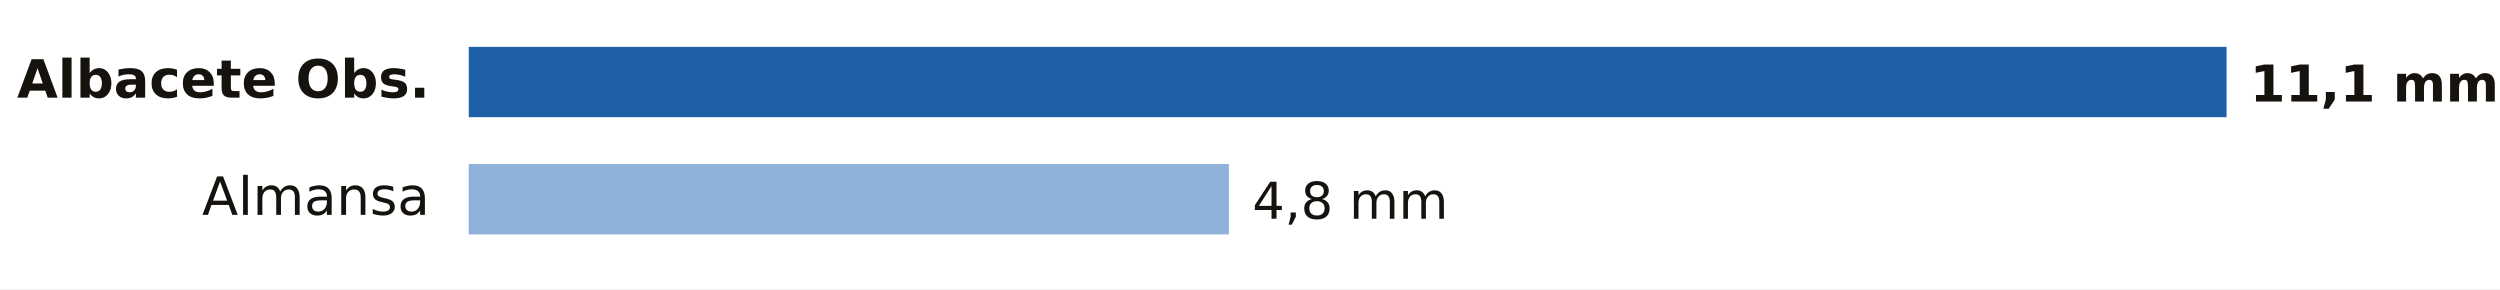
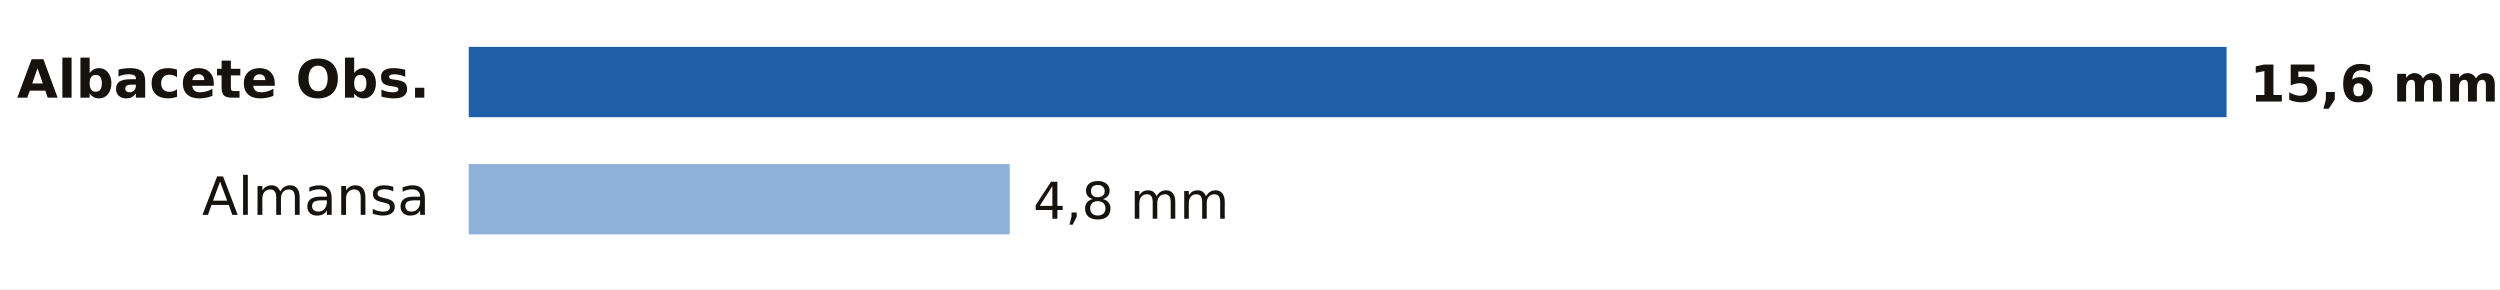
- <svg xmlns="http://www.w3.org/2000/svg" viewBox="0 0 640 74" width="640" height="74" role="img" aria-label="Lluvia entre la medianoche y las 9:00 del domingo 18 de octubre en Albacete">
+ <svg xmlns="http://www.w3.org/2000/svg" viewBox="0 0 640 74" width="640" height="74" role="img" aria-label="Lluvia entre la medianoche y las 13:00 del domingo 18 de octubre en Albacete">
  <rect width="640" height="74" fill="#FFFFFF" />
  <text x="110.0" y="25.0" font-size="13.5" fill="#16130F" text-anchor="end" font-weight="600" font-family="Public Sans, DejaVu Sans, Arial, sans-serif">Albacete Obs.</text>
  <rect x="120" y="12" width="450.0" height="18" fill="#1F5FA8" />
-   <text x="576.0" y="26.0" font-size="13" fill="#16130F" text-anchor="start" font-weight="700" font-family="Public Sans, DejaVu Sans, Arial, sans-serif">11,1 mm</text>
+   <text x="576.0" y="26.0" font-size="13" fill="#16130F" text-anchor="start" font-weight="700" font-family="Public Sans, DejaVu Sans, Arial, sans-serif">15,6 mm</text>
  <text x="110.0" y="55.0" font-size="13.5" fill="#16130F" text-anchor="end" font-weight="400" font-family="Public Sans, DejaVu Sans, Arial, sans-serif">Almansa</text>
-   <rect x="120" y="42" width="194.6" height="18" fill="#8EB1DA" />
-   <text x="320.6" y="56.0" font-size="13" fill="#16130F" text-anchor="start" font-weight="500" font-family="Public Sans, DejaVu Sans, Arial, sans-serif">4,8 mm</text>
+   <rect x="120" y="42" width="138.5" height="18" fill="#8EB1DA" />
+   <text x="264.5" y="56.0" font-size="13" fill="#16130F" text-anchor="start" font-weight="500" font-family="Public Sans, DejaVu Sans, Arial, sans-serif">4,8 mm</text>
</svg>
